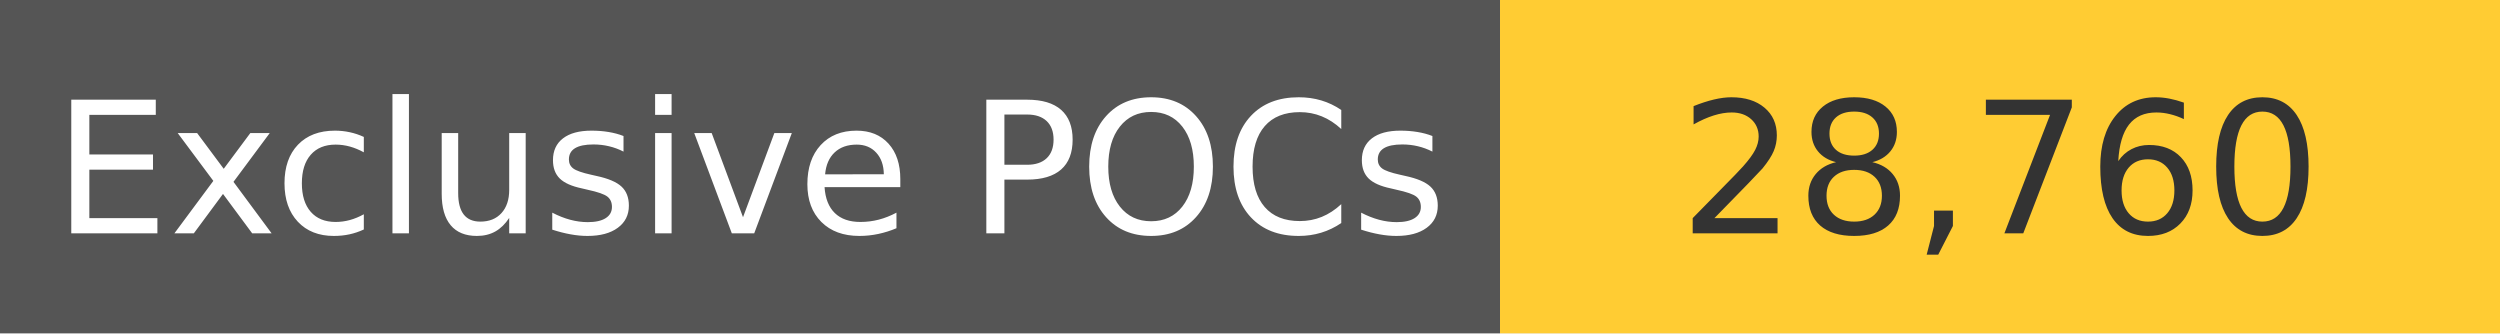
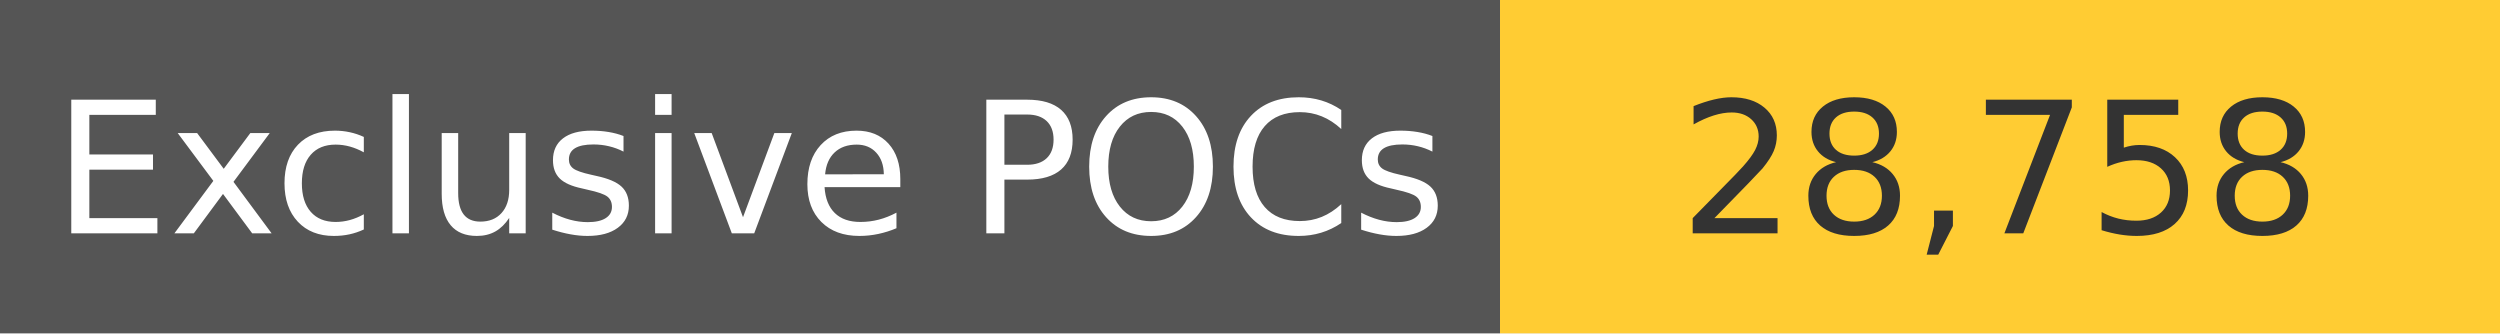
<svg xmlns="http://www.w3.org/2000/svg" width="150" height="20" role="img">
  <linearGradient id="s" x2="0" y2="100%">
    <stop offset="0" stop-color="#bbb" stop-opacity=".1" />
    <stop offset="1" stop-opacity=".1" />
  </linearGradient>
  <g>
    <rect width="90" height="20" fill="#555" />
    <rect x="90" width="267" height="20" fill="#ffcc33" />
  </g>
  <g fill="#fff" text-anchor="middle" font-family="Verdana,Geneva,DejaVu Sans,sans-serif" text-rendering="geometricPrecision" font-size="110">
    <text x="450" y="140" transform="scale(.1)" fill="#fff">
            Exclusive POCs
        </text>
    <text x="1200" y="140" transform="scale(.1)" fill="#333">
-             28,760
+             28,758
        </text>
  </g>
</svg>
